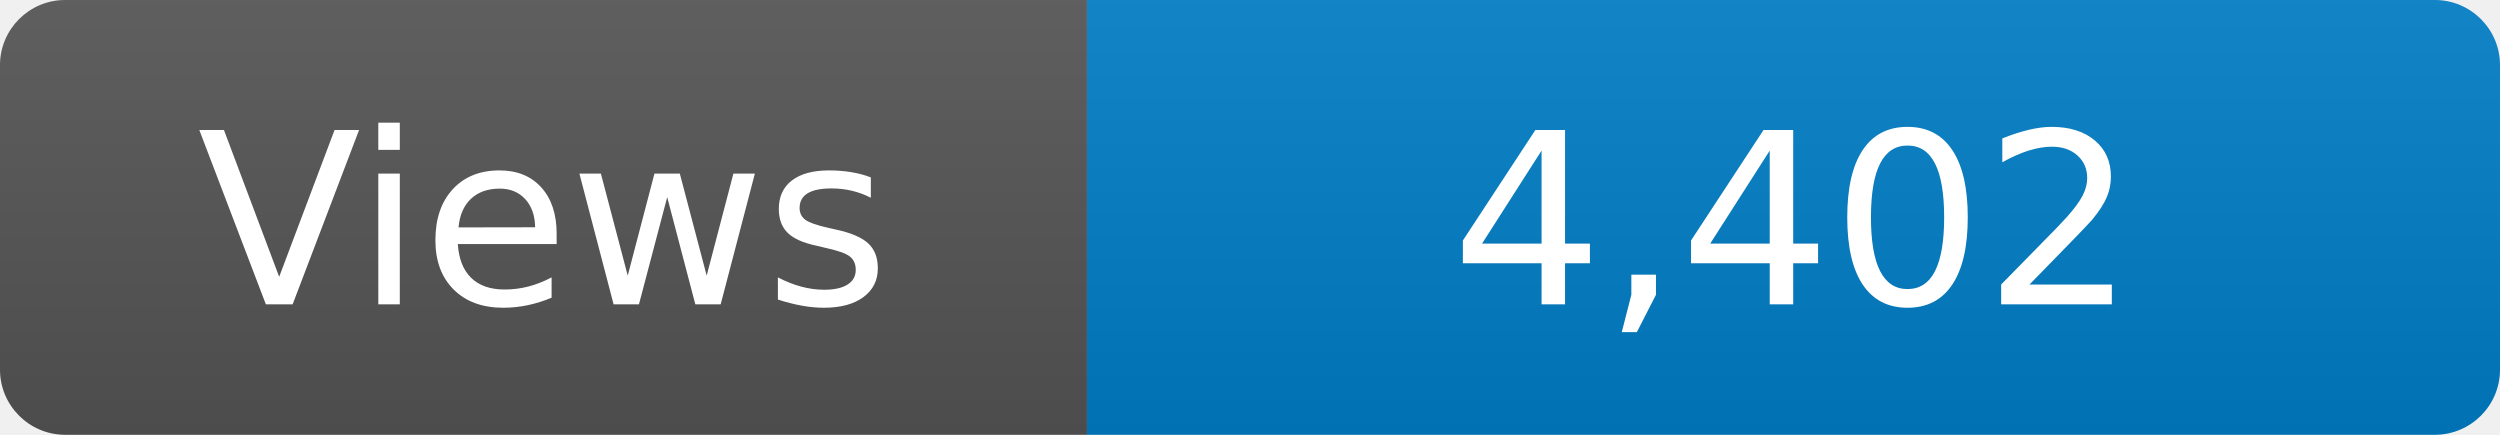
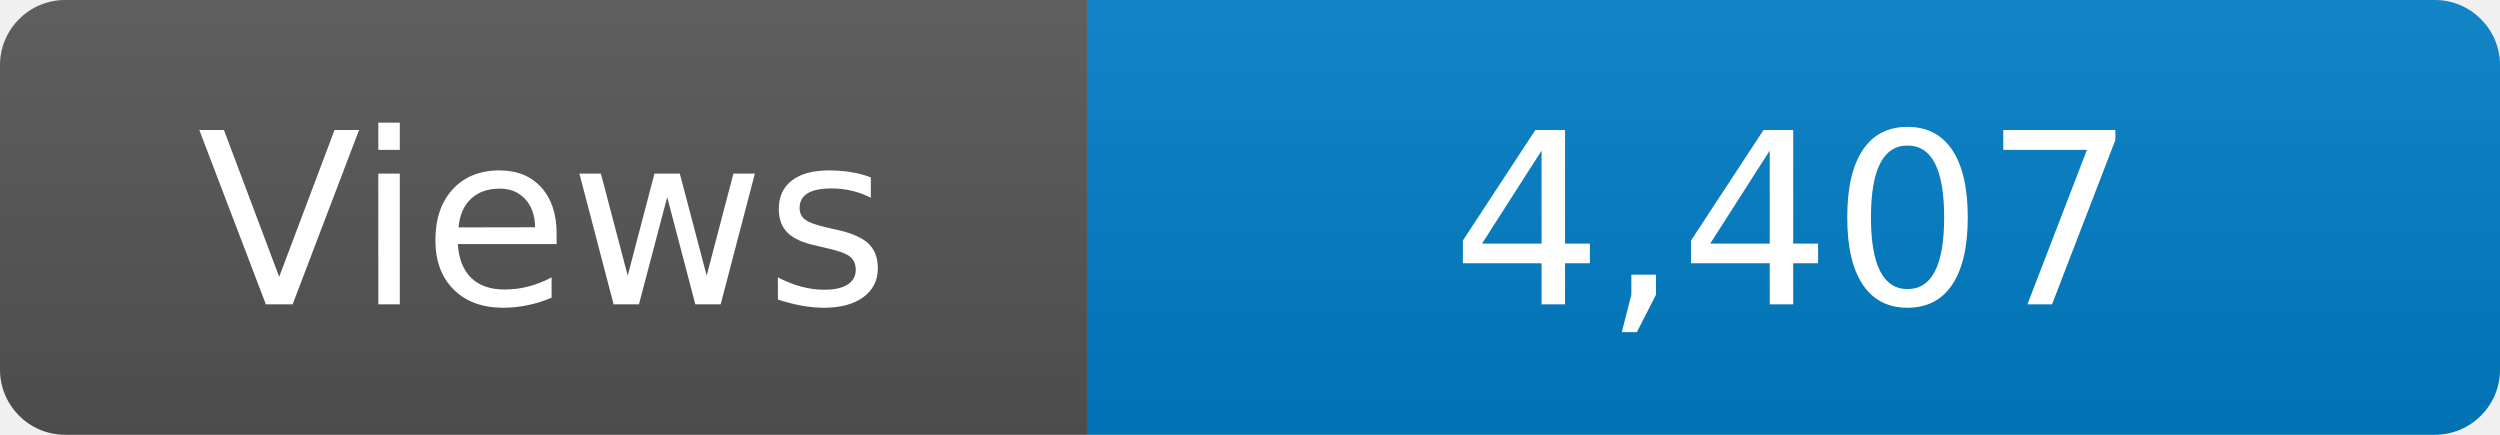
<svg xmlns="http://www.w3.org/2000/svg" width="115" height="20" role="img" aria-label="Maintained?: yes">
  <linearGradient id="s" x2="0" y2="100%">
    <stop offset="0" stop-color="#bbb" stop-opacity=".1" />
    <stop offset="1" stop-opacity=".1" />
  </linearGradient>
  <clipPath id="r">
    <rect width="115" height="20" rx="3" fill="#fff" />
  </clipPath>
  <g clip-path="url(#r)">
    <rect width="50" height="20" fill="#555" />
    <rect x="50" width="160" height="20" fill="#007ec6" />
    <rect width="115" height="20" fill="url(#s)" />
  </g>
  <g fill="#fff" text-anchor="middle" font-family="Verdana,Geneva,DejaVu Sans,sans-serif" font-size="110">
    <text x="250" y="140" transform="scale(.1)" fill="#fff">Views</text>
-     <text x="825" y="140" transform="scale(.1)" fill="#fff">4,402</text>
+     <text x="825" y="140" transform="scale(.1)" fill="#fff">4,407</text>
  </g>
</svg>
